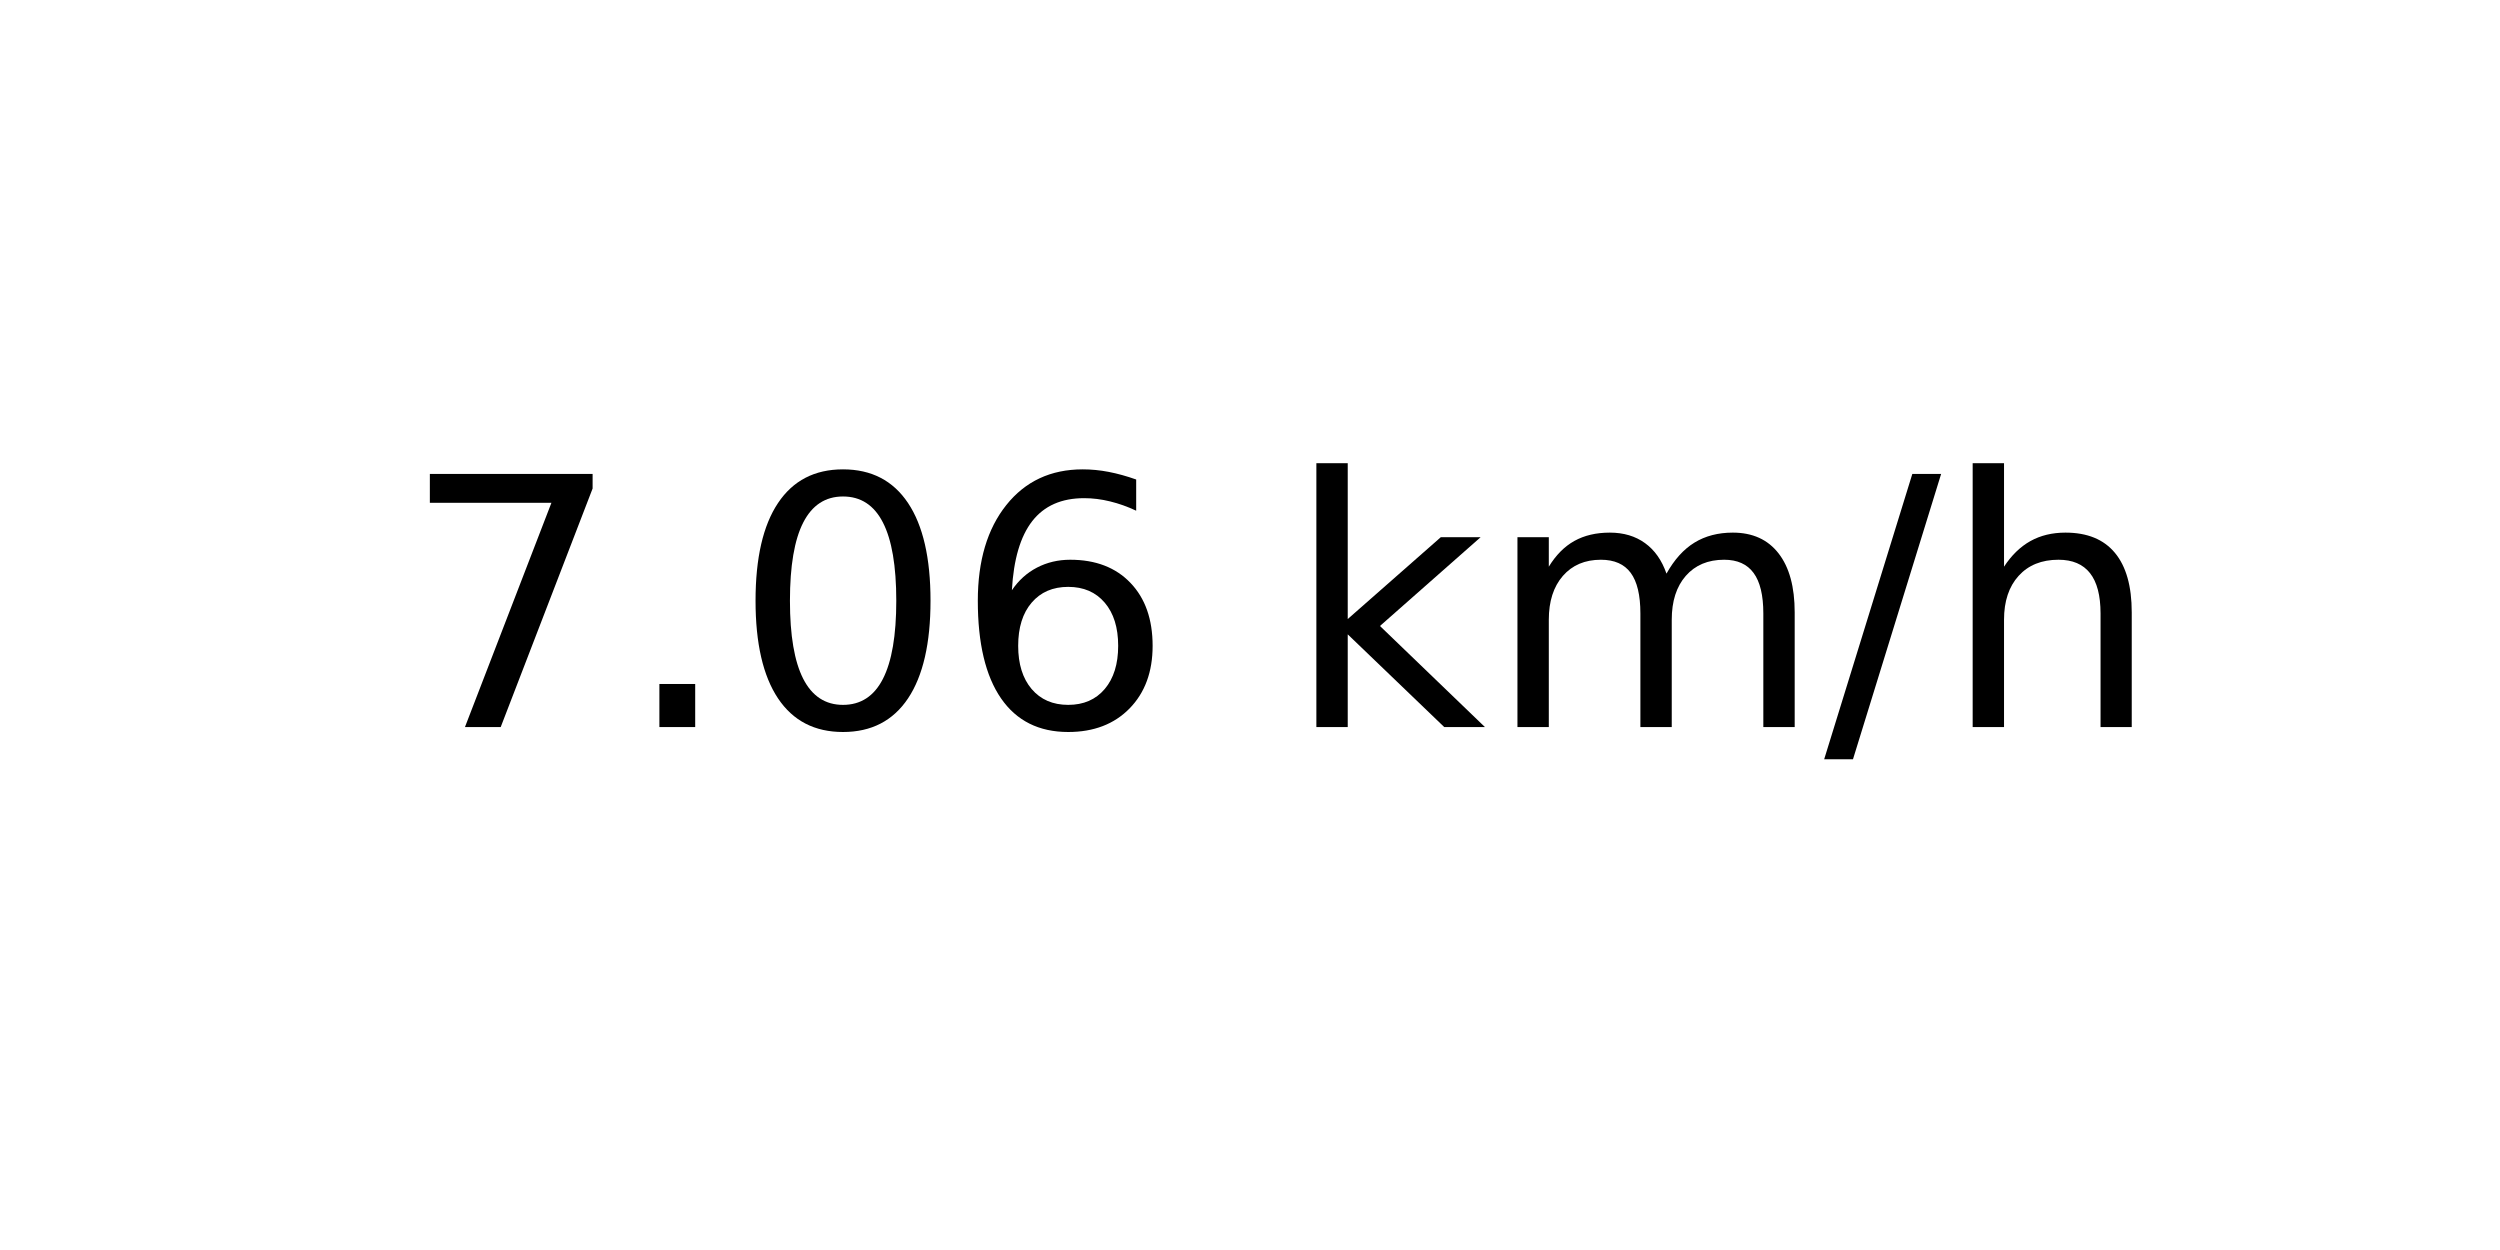
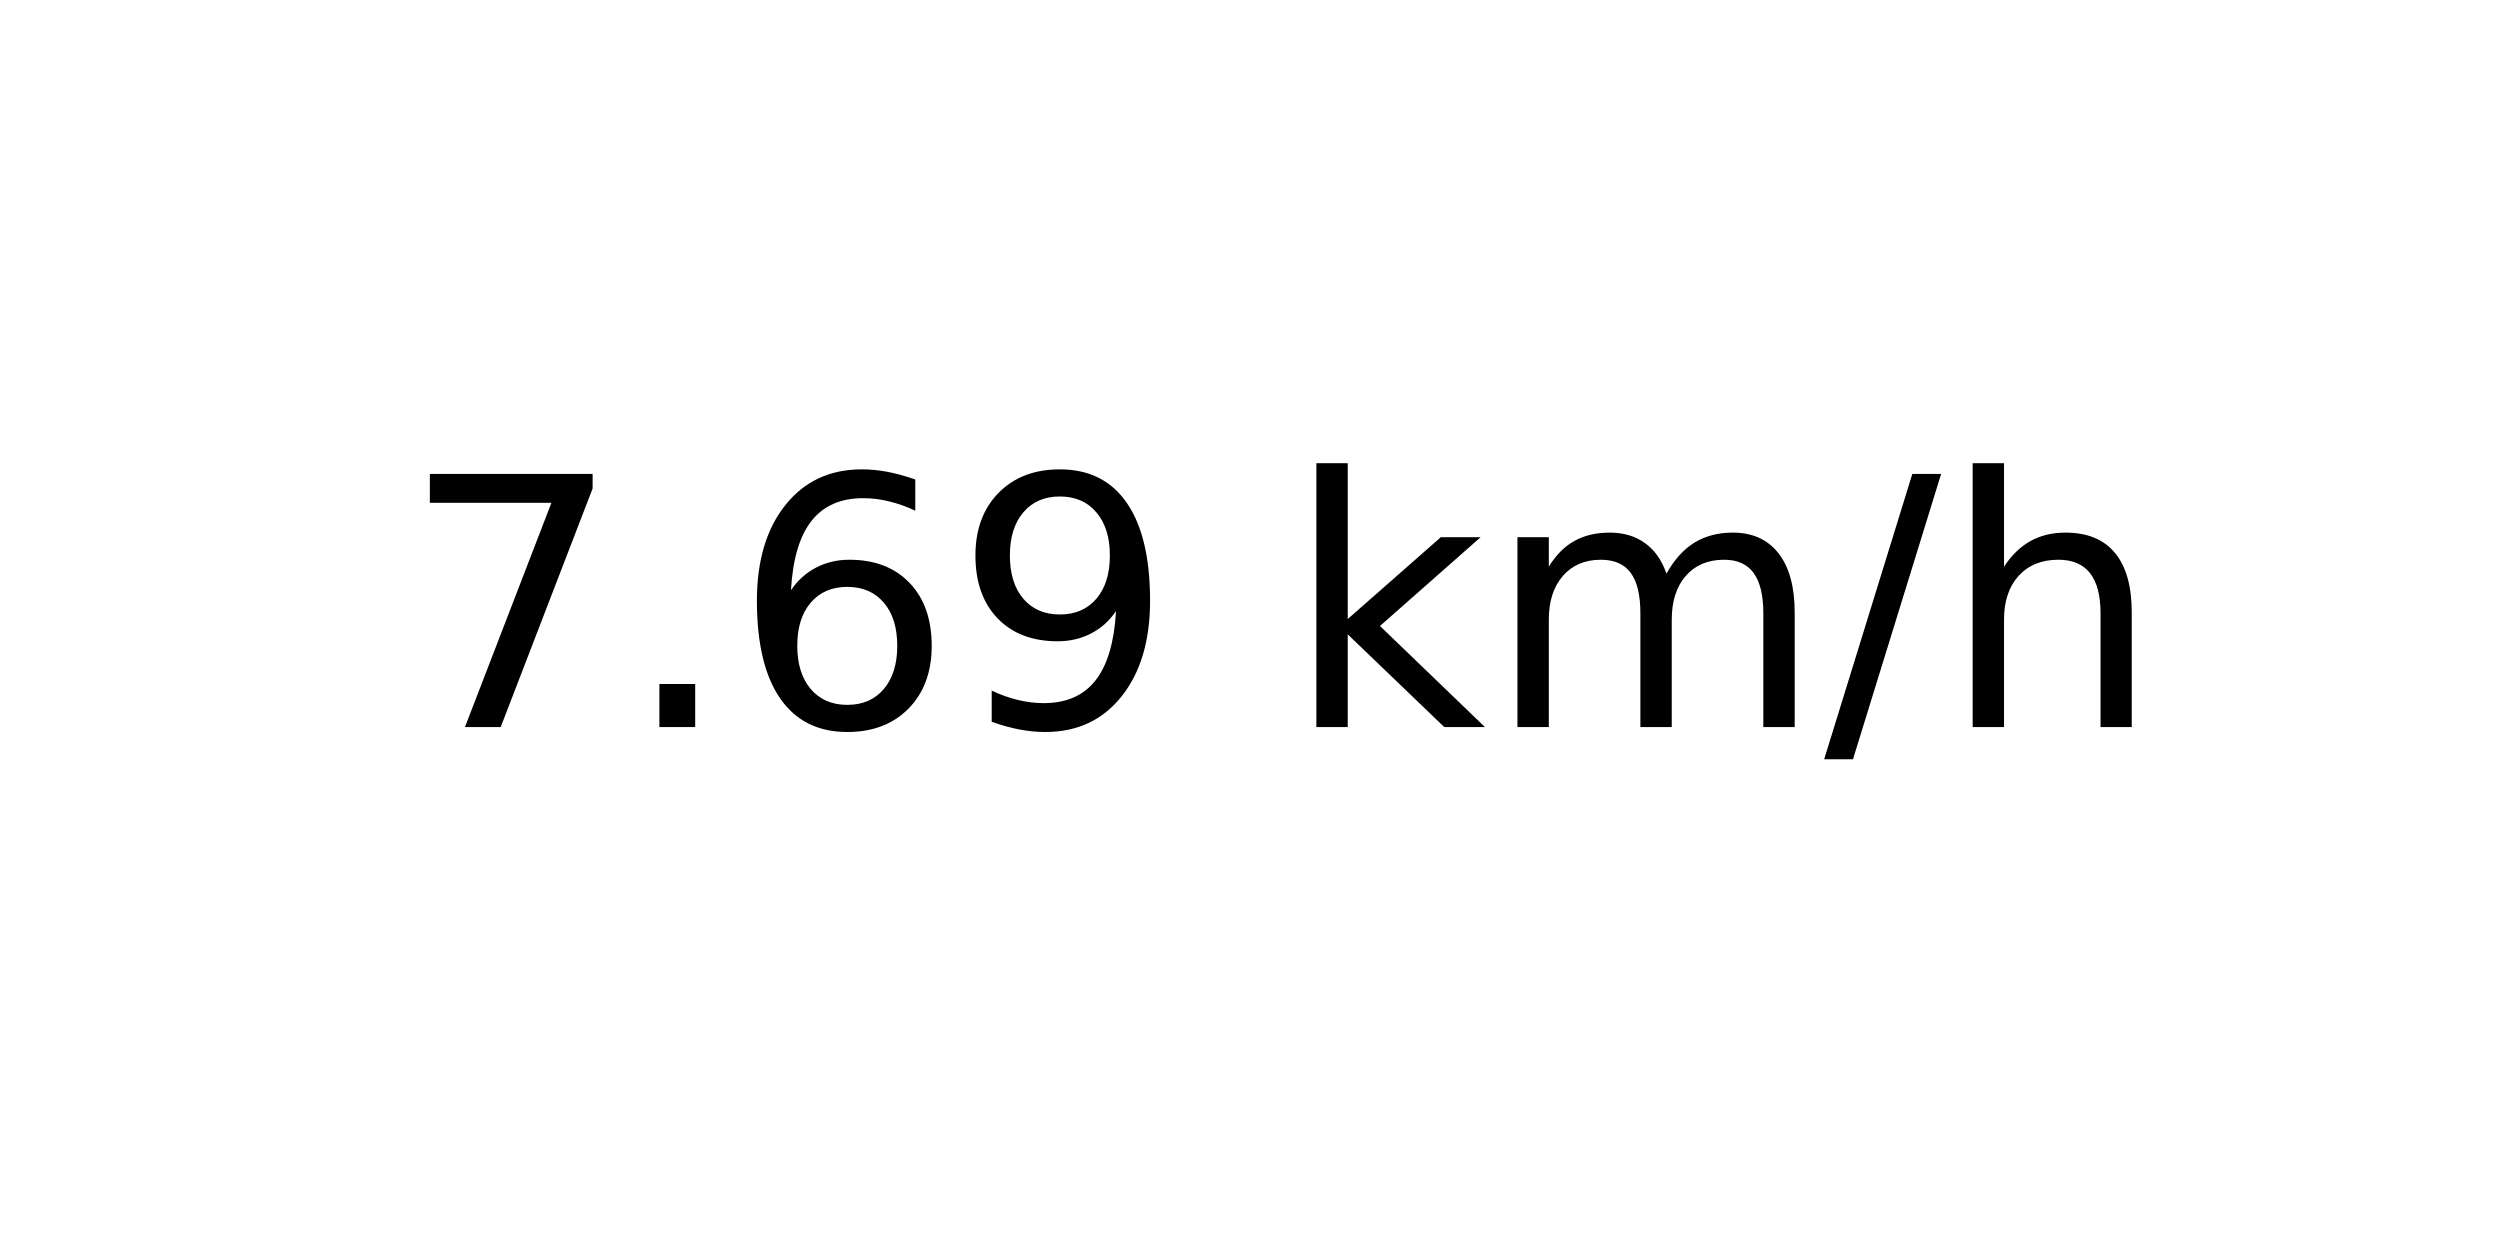
<svg xmlns="http://www.w3.org/2000/svg" xmlns:xlink="http://www.w3.org/1999/xlink" width="72pt" height="36pt" viewBox="0 0 72 36" version="1.1">
  <defs>
    <style type="text/css">*{stroke-linejoin: round; stroke-linecap: butt}</style>
  </defs>
  <g id="figure_1">
    <g id="axes_1">
      <g id="text_1">
        <g transform="translate(11.55937 20.93937) scale(0.1 -0.1)">
          <defs>
            <path id="DejaVuSans-37" d="M 525 4666  L 3525 4666  L 3525 4397  L 1831 0  L 1172 0  L 2766 4134  L 525 4134  L 525 4666  z " transform="scale(0.015625)" />
            <path id="DejaVuSans-2e" d="M 684 794  L 1344 794  L 1344 0  L 684 0  L 684 794  z " transform="scale(0.015625)" />
-             <path id="DejaVuSans-30" d="M 2034 4250  Q 1547 4250 1301 3770  Q 1056 3291 1056 2328  Q 1056 1369 1301 889  Q 1547 409 2034 409  Q 2525 409 2770 889  Q 3016 1369 3016 2328  Q 3016 3291 2770 3770  Q 2525 4250 2034 4250  z M 2034 4750  Q 2819 4750 3233 4129  Q 3647 3509 3647 2328  Q 3647 1150 3233 529  Q 2819 -91 2034 -91  Q 1250 -91 836 529  Q 422 1150 422 2328  Q 422 3509 836 4129  Q 1250 4750 2034 4750  z " transform="scale(0.015625)" />
            <path id="DejaVuSans-36" d="M 2113 2584  Q 1688 2584 1439 2293  Q 1191 2003 1191 1497  Q 1191 994 1439 701  Q 1688 409 2113 409  Q 2538 409 2786 701  Q 3034 994 3034 1497  Q 3034 2003 2786 2293  Q 2538 2584 2113 2584  z M 3366 4563  L 3366 3988  Q 3128 4100 2886 4159  Q 2644 4219 2406 4219  Q 1781 4219 1451 3797  Q 1122 3375 1075 2522  Q 1259 2794 1537 2939  Q 1816 3084 2150 3084  Q 2853 3084 3261 2657  Q 3669 2231 3669 1497  Q 3669 778 3244 343  Q 2819 -91 2113 -91  Q 1303 -91 875 529  Q 447 1150 447 2328  Q 447 3434 972 4092  Q 1497 4750 2381 4750  Q 2619 4750 2861 4703  Q 3103 4656 3366 4563  z " transform="scale(0.015625)" />
+             <path id="DejaVuSans-39" d="M 703 97  L 703 672  Q 941 559 1184 500  Q 1428 441 1663 441  Q 2288 441 2617 861  Q 2947 1281 2994 2138  Q 2813 1869 2534 1725  Q 2256 1581 1919 1581  Q 1219 1581 811 2004  Q 403 2428 403 3163  Q 403 3881 828 4315  Q 1253 4750 1959 4750  Q 2769 4750 3195 4129  Q 3622 3509 3622 2328  Q 3622 1225 3098 567  Q 2575 -91 1691 -91  Q 1453 -91 1209 -44  Q 966 3 703 97  z M 1959 2075  Q 2384 2075 2632 2365  Q 2881 2656 2881 3163  Q 2881 3666 2632 3958  Q 2384 4250 1959 4250  Q 1534 4250 1286 3958  Q 1038 3666 1038 3163  Q 1038 2656 1286 2365  Q 1534 2075 1959 2075  z " transform="scale(0.015625)" />
            <path id="DejaVuSans-20" transform="scale(0.015625)" />
            <path id="DejaVuSans-6b" d="M 581 4863  L 1159 4863  L 1159 1991  L 2875 3500  L 3609 3500  L 1753 1863  L 3688 0  L 2938 0  L 1159 1709  L 1159 0  L 581 0  L 581 4863  z " transform="scale(0.015625)" />
            <path id="DejaVuSans-6d" d="M 3328 2828  Q 3544 3216 3844 3400  Q 4144 3584 4550 3584  Q 5097 3584 5394 3201  Q 5691 2819 5691 2113  L 5691 0  L 5113 0  L 5113 2094  Q 5113 2597 4934 2840  Q 4756 3084 4391 3084  Q 3944 3084 3684 2787  Q 3425 2491 3425 1978  L 3425 0  L 2847 0  L 2847 2094  Q 2847 2600 2669 2842  Q 2491 3084 2119 3084  Q 1678 3084 1418 2786  Q 1159 2488 1159 1978  L 1159 0  L 581 0  L 581 3500  L 1159 3500  L 1159 2956  Q 1356 3278 1631 3431  Q 1906 3584 2284 3584  Q 2666 3584 2933 3390  Q 3200 3197 3328 2828  z " transform="scale(0.015625)" />
            <path id="DejaVuSans-2f" d="M 1625 4666  L 2156 4666  L 531 -594  L 0 -594  L 1625 4666  z " transform="scale(0.015625)" />
            <path id="DejaVuSans-68" d="M 3513 2113  L 3513 0  L 2938 0  L 2938 2094  Q 2938 2591 2744 2837  Q 2550 3084 2163 3084  Q 1697 3084 1428 2787  Q 1159 2491 1159 1978  L 1159 0  L 581 0  L 581 4863  L 1159 4863  L 1159 2956  Q 1366 3272 1645 3428  Q 1925 3584 2291 3584  Q 2894 3584 3203 3211  Q 3513 2838 3513 2113  z " transform="scale(0.015625)" />
          </defs>
          <use xlink:href="#DejaVuSans-37" />
          <use xlink:href="#DejaVuSans-2e" x="63.623" />
-           <use xlink:href="#DejaVuSans-30" x="95.41" />
-           <use xlink:href="#DejaVuSans-36" x="159.033" />
+           <use xlink:href="#DejaVuSans-36" x="95.41" />
+           <use xlink:href="#DejaVuSans-39" x="159.033" />
          <use xlink:href="#DejaVuSans-20" x="222.656" />
          <use xlink:href="#DejaVuSans-6b" x="254.443" />
          <use xlink:href="#DejaVuSans-6d" x="312.354" />
          <use xlink:href="#DejaVuSans-2f" x="409.766" />
          <use xlink:href="#DejaVuSans-68" x="443.457" />
        </g>
      </g>
    </g>
  </g>
</svg>
